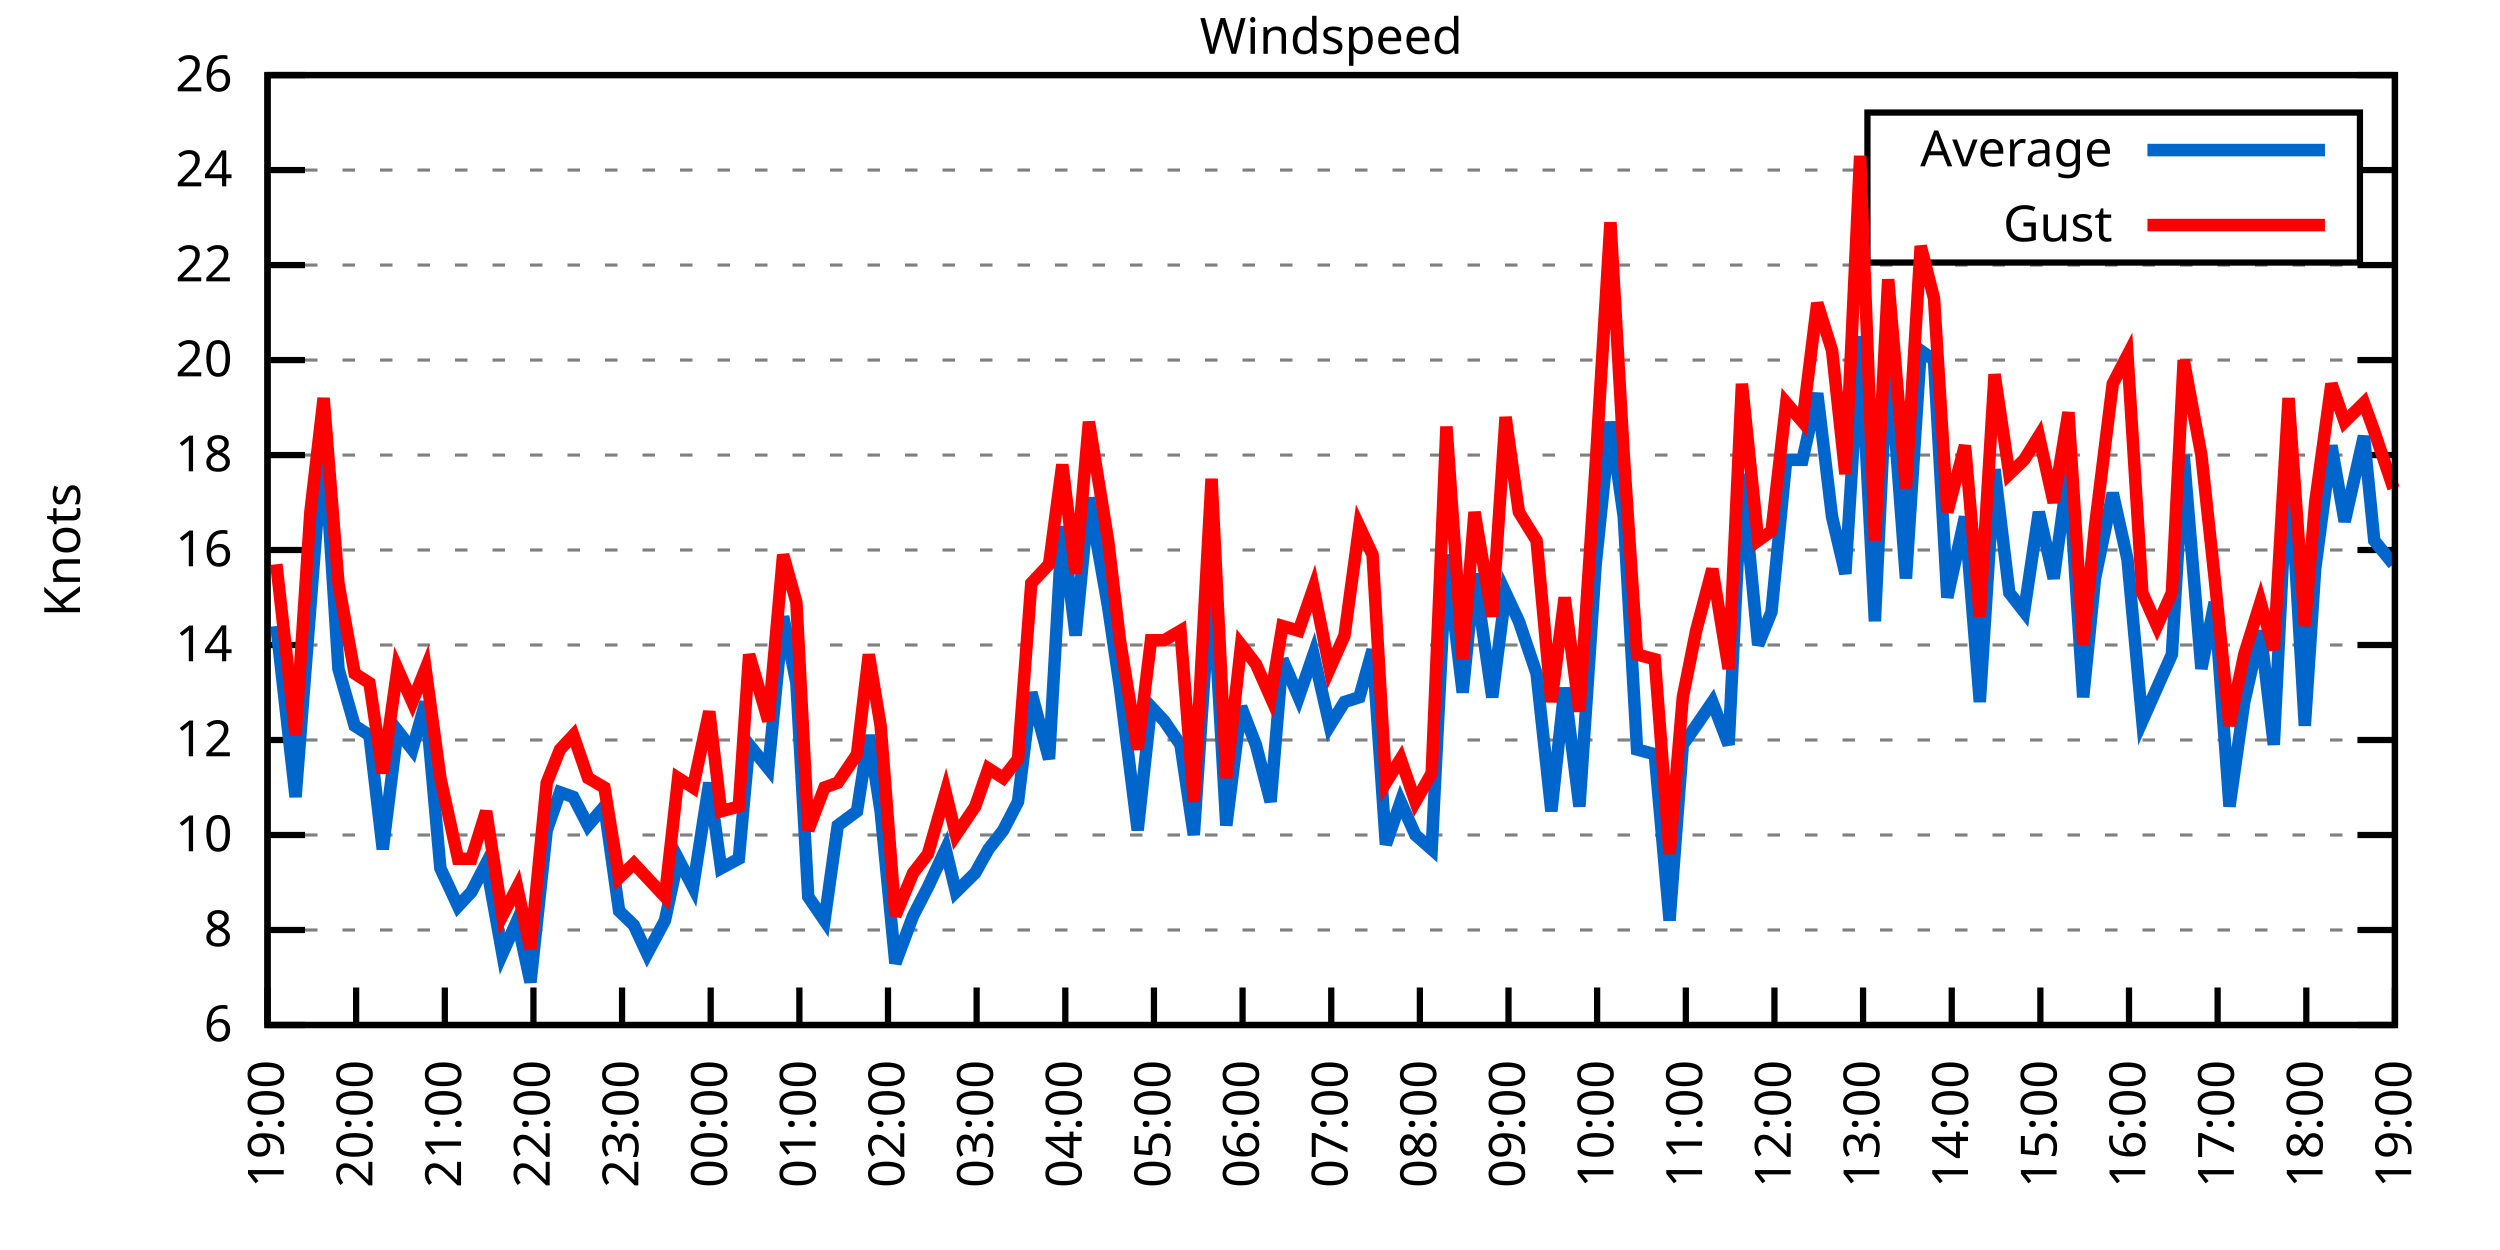
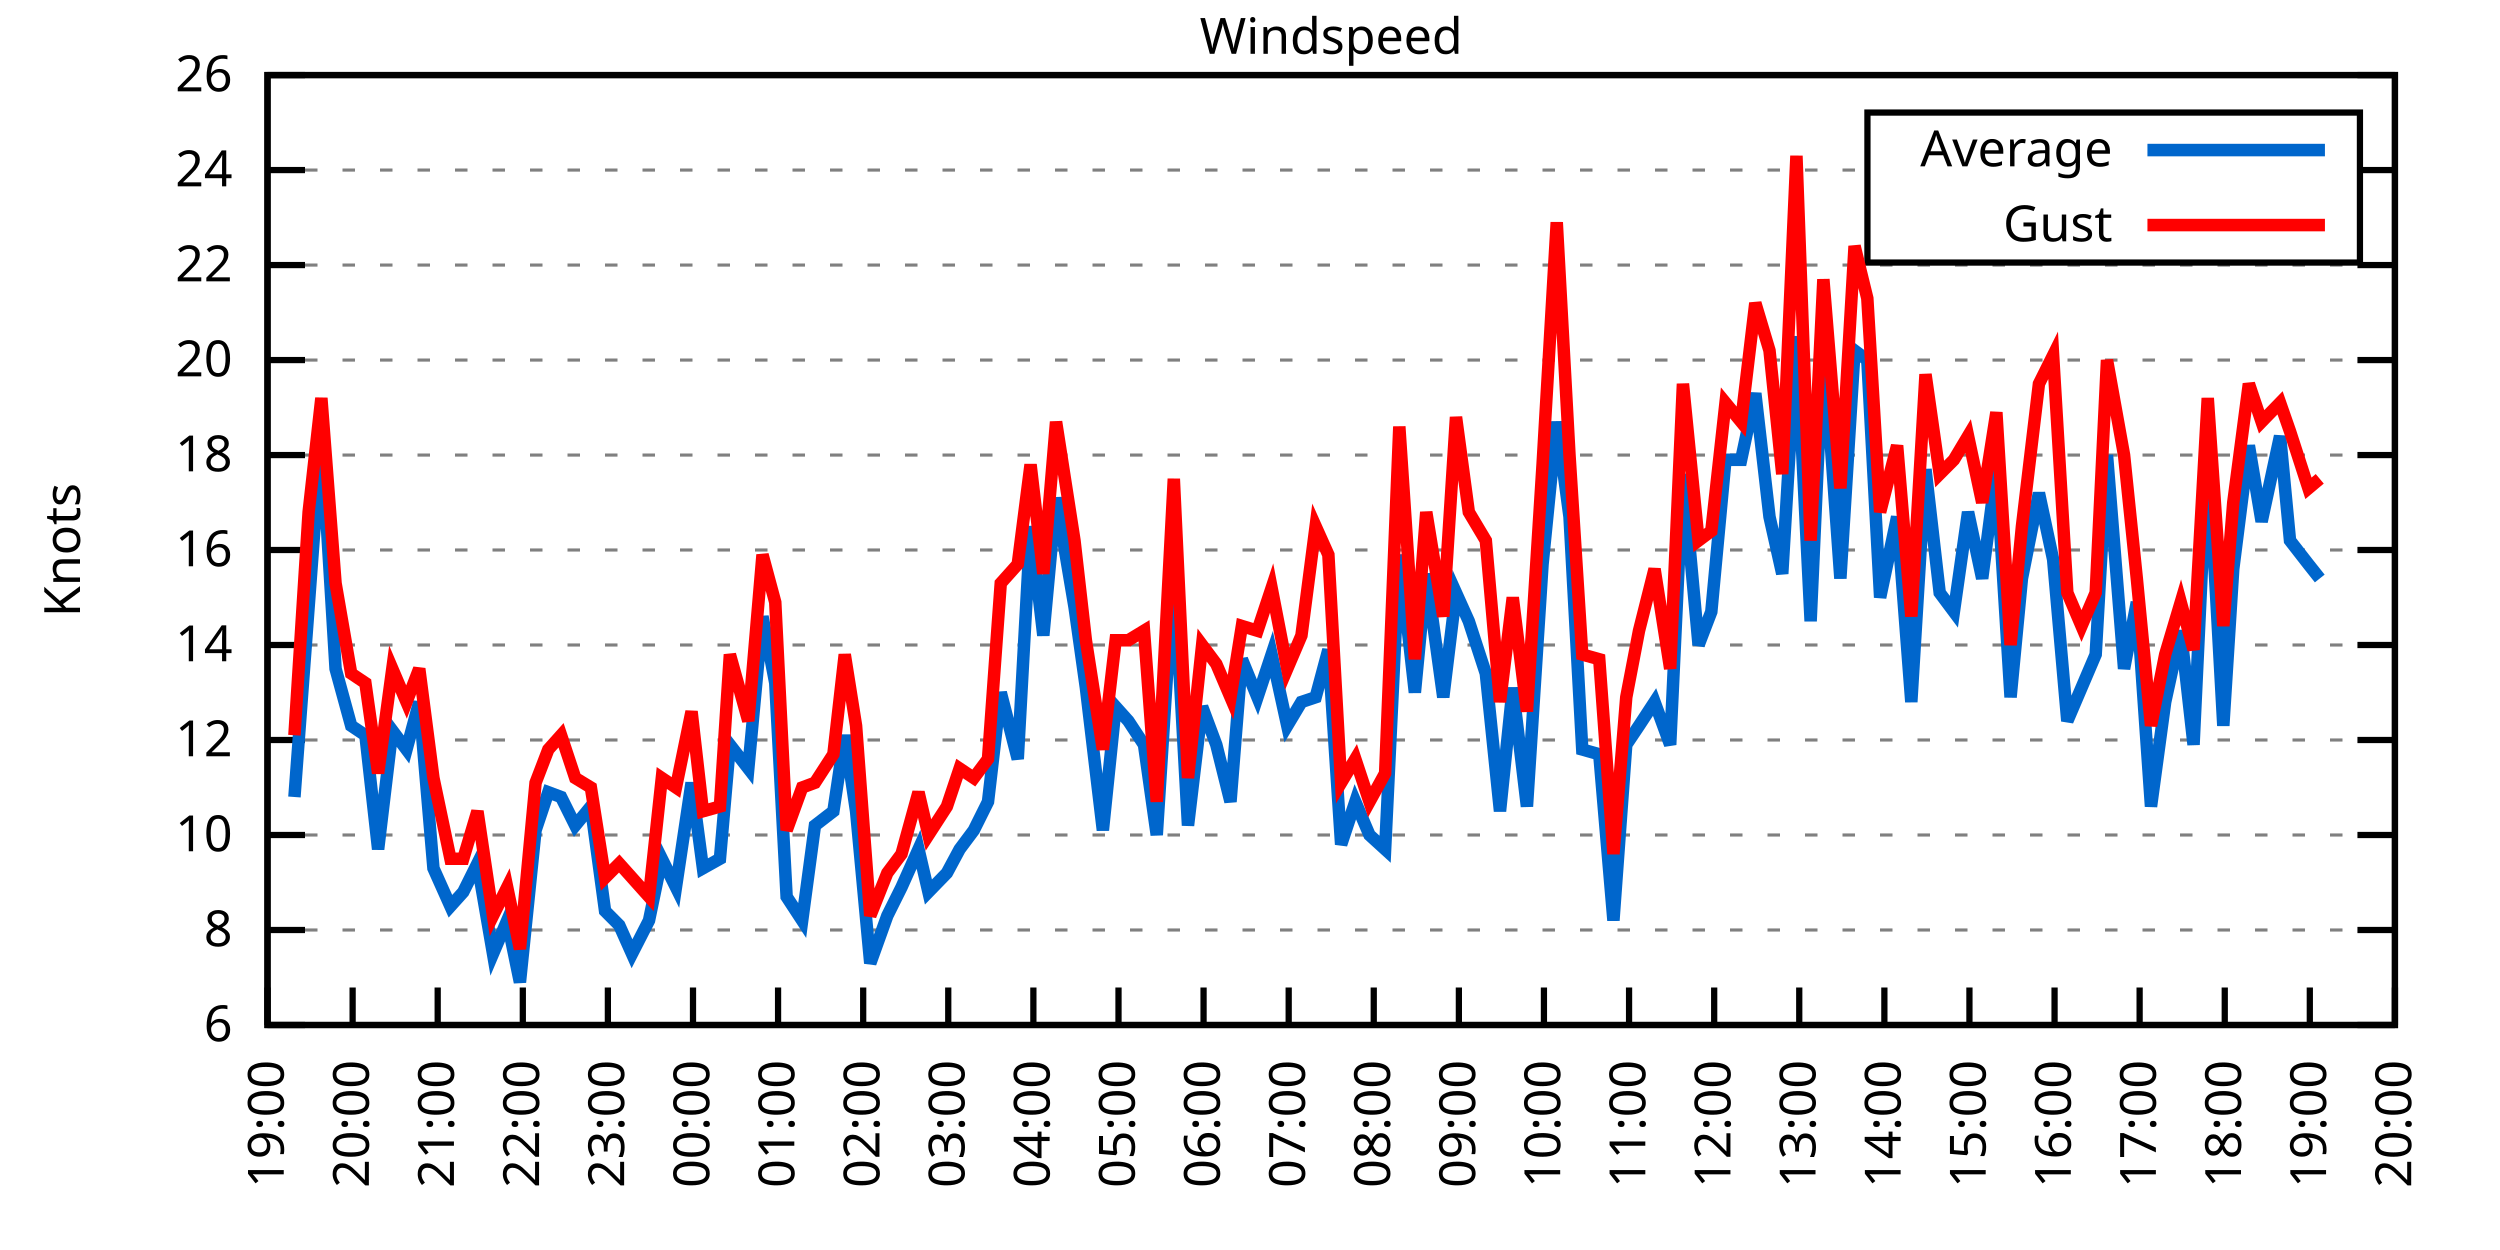
<svg xmlns="http://www.w3.org/2000/svg" xmlns:xlink="http://www.w3.org/1999/xlink" width="400" height="200" viewBox="0 0 400 200">
  <g id="gnuplot_canvas">
    <rect x="0" y="0" width="400" height="200" fill="none" />
    <defs>
      <circle id="gpDot" r="0.5" stroke-width="0.5" stroke="currentColor" />
      <path id="gpPt0" stroke-width="0.333" stroke="currentColor" d="M-1,0 h2 M0,-1 v2" />
      <path id="gpPt1" stroke-width="0.333" stroke="currentColor" d="M-1,-1 L1,1 M1,-1 L-1,1" />
      <path id="gpPt2" stroke-width="0.333" stroke="currentColor" d="M-1,0 L1,0 M0,-1 L0,1 M-1,-1 L1,1 M-1,1 L1,-1" />
      <rect id="gpPt3" stroke-width="0.333" stroke="currentColor" x="-1" y="-1" width="2" height="2" />
      <rect id="gpPt4" stroke-width="0.333" stroke="currentColor" fill="currentColor" x="-1" y="-1" width="2" height="2" />
      <circle id="gpPt5" stroke-width="0.333" stroke="currentColor" cx="0" cy="0" r="1" />
      <use xlink:href="#gpPt5" id="gpPt6" fill="currentColor" stroke="none" />
      <path id="gpPt7" stroke-width="0.333" stroke="currentColor" d="M0,-1.33 L-1.33,0.67 L1.33,0.67 z" />
      <use xlink:href="#gpPt7" id="gpPt8" fill="currentColor" stroke="none" />
      <use xlink:href="#gpPt7" id="gpPt9" stroke="currentColor" transform="rotate(180)" />
      <use xlink:href="#gpPt9" id="gpPt10" fill="currentColor" stroke="none" />
      <use xlink:href="#gpPt3" id="gpPt11" stroke="currentColor" transform="rotate(45)" />
      <use xlink:href="#gpPt11" id="gpPt12" fill="currentColor" stroke="none" />
      <path id="gpPt13" stroke-width="0.333" stroke="currentColor" d="M0,1.330 L1.265,0.411 L0.782,-1.067 L-0.782,-1.076 L-1.265,0.411 z" />
      <use xlink:href="#gpPt13" id="gpPt14" fill="currentColor" stroke="none" />
      <filter id="textbox" filterUnits="objectBoundingBox" x="0" y="0" height="1" width="1">
        <feFlood flood-color="white" flood-opacity="1" result="bgnd" />
        <feComposite in="SourceGraphic" in2="bgnd" operator="atop" />
      </filter>
      <filter id="greybox" filterUnits="objectBoundingBox" x="0" y="0" height="1" width="1">
        <feFlood flood-color="lightgrey" flood-opacity="1" result="grey" />
        <feComposite in="SourceGraphic" in2="grey" operator="atop" />
      </filter>
    </defs>
    <g fill="none" color="white" stroke="currentColor" stroke-width="1.00" stroke-linecap="butt" stroke-linejoin="miter">
</g>
    <g fill="none" color="black" stroke="currentColor" stroke-width="1.00" stroke-linecap="butt" stroke-linejoin="miter">
      <g stroke="none" shape-rendering="crispEdges">
        <polygon fill="rgb(255, 255, 255)" points="42.80,164.00 383.18,164.00 383.18,12.02 42.80,12.02 " />
      </g>
    </g>
    <g fill="none" color="black" stroke="currentColor" stroke-width="1.00" stroke-linecap="butt" stroke-linejoin="miter">
</g>
    <g fill="none" color="black" stroke="black" stroke-width="0.50" stroke-linecap="butt" stroke-linejoin="miter">
</g>
    <g fill="none" color="gray" stroke="currentColor" stroke-width="0.50" stroke-linecap="butt" stroke-linejoin="miter">
      <path stroke="gray" stroke-dasharray="2,4" class="gridline" d="M42.80,164.00 L383.19,164.00  " />
    </g>
    <g fill="none" color="gray" stroke="gray" stroke-width="1.00" stroke-linecap="butt" stroke-linejoin="miter">
</g>
    <g fill="none" color="black" stroke="currentColor" stroke-width="1.00" stroke-linecap="butt" stroke-linejoin="miter">
      <path stroke="black" d="M42.80,164.00 L48.80,164.00 M383.19,164.00 L377.19,164.00  " />
      <g transform="translate(37.20,166.60)" stroke="none" fill="black" font-family="Sans" font-size="8.00" text-anchor="end">
        <text>
          <tspan font-family="Sans"> 6</tspan>
        </text>
      </g>
    </g>
    <g fill="none" color="black" stroke="currentColor" stroke-width="1.00" stroke-linecap="butt" stroke-linejoin="miter">
</g>
    <g fill="none" color="black" stroke="black" stroke-width="0.50" stroke-linecap="butt" stroke-linejoin="miter">
</g>
    <g fill="none" color="gray" stroke="currentColor" stroke-width="0.50" stroke-linecap="butt" stroke-linejoin="miter">
      <path stroke="gray" stroke-dasharray="2,4" class="gridline" d="M42.80,148.80 L383.19,148.80  " />
    </g>
    <g fill="none" color="gray" stroke="gray" stroke-width="1.00" stroke-linecap="butt" stroke-linejoin="miter">
</g>
    <g fill="none" color="black" stroke="currentColor" stroke-width="1.00" stroke-linecap="butt" stroke-linejoin="miter">
      <path stroke="black" d="M42.80,148.80 L48.80,148.80 M383.19,148.80 L377.19,148.80  " />
      <g transform="translate(37.20,151.40)" stroke="none" fill="black" font-family="Sans" font-size="8.00" text-anchor="end">
        <text>
          <tspan font-family="Sans"> 8</tspan>
        </text>
      </g>
    </g>
    <g fill="none" color="black" stroke="currentColor" stroke-width="1.00" stroke-linecap="butt" stroke-linejoin="miter">
</g>
    <g fill="none" color="black" stroke="black" stroke-width="0.50" stroke-linecap="butt" stroke-linejoin="miter">
</g>
    <g fill="none" color="gray" stroke="currentColor" stroke-width="0.50" stroke-linecap="butt" stroke-linejoin="miter">
      <path stroke="gray" stroke-dasharray="2,4" class="gridline" d="M42.80,133.60 L383.19,133.60  " />
    </g>
    <g fill="none" color="gray" stroke="gray" stroke-width="1.00" stroke-linecap="butt" stroke-linejoin="miter">
</g>
    <g fill="none" color="black" stroke="currentColor" stroke-width="1.00" stroke-linecap="butt" stroke-linejoin="miter">
      <path stroke="black" d="M42.80,133.60 L48.80,133.60 M383.19,133.60 L377.19,133.60  " />
      <g transform="translate(37.20,136.20)" stroke="none" fill="black" font-family="Sans" font-size="8.00" text-anchor="end">
        <text>
          <tspan font-family="Sans"> 10</tspan>
        </text>
      </g>
    </g>
    <g fill="none" color="black" stroke="currentColor" stroke-width="1.00" stroke-linecap="butt" stroke-linejoin="miter">
</g>
    <g fill="none" color="black" stroke="black" stroke-width="0.50" stroke-linecap="butt" stroke-linejoin="miter">
</g>
    <g fill="none" color="gray" stroke="currentColor" stroke-width="0.50" stroke-linecap="butt" stroke-linejoin="miter">
      <path stroke="gray" stroke-dasharray="2,4" class="gridline" d="M42.80,118.40 L383.19,118.40  " />
    </g>
    <g fill="none" color="gray" stroke="gray" stroke-width="1.00" stroke-linecap="butt" stroke-linejoin="miter">
</g>
    <g fill="none" color="black" stroke="currentColor" stroke-width="1.00" stroke-linecap="butt" stroke-linejoin="miter">
      <path stroke="black" d="M42.80,118.40 L48.80,118.40 M383.19,118.40 L377.19,118.40  " />
      <g transform="translate(37.20,121.00)" stroke="none" fill="black" font-family="Sans" font-size="8.00" text-anchor="end">
        <text>
          <tspan font-family="Sans"> 12</tspan>
        </text>
      </g>
    </g>
    <g fill="none" color="black" stroke="currentColor" stroke-width="1.00" stroke-linecap="butt" stroke-linejoin="miter">
</g>
    <g fill="none" color="black" stroke="black" stroke-width="0.50" stroke-linecap="butt" stroke-linejoin="miter">
</g>
    <g fill="none" color="gray" stroke="currentColor" stroke-width="0.50" stroke-linecap="butt" stroke-linejoin="miter">
      <path stroke="gray" stroke-dasharray="2,4" class="gridline" d="M42.80,103.20 L383.19,103.20  " />
    </g>
    <g fill="none" color="gray" stroke="gray" stroke-width="1.00" stroke-linecap="butt" stroke-linejoin="miter">
</g>
    <g fill="none" color="black" stroke="currentColor" stroke-width="1.00" stroke-linecap="butt" stroke-linejoin="miter">
      <path stroke="black" d="M42.80,103.20 L48.80,103.20 M383.19,103.20 L377.19,103.20  " />
      <g transform="translate(37.20,105.80)" stroke="none" fill="black" font-family="Sans" font-size="8.00" text-anchor="end">
        <text>
          <tspan font-family="Sans"> 14</tspan>
        </text>
      </g>
    </g>
    <g fill="none" color="black" stroke="currentColor" stroke-width="1.00" stroke-linecap="butt" stroke-linejoin="miter">
</g>
    <g fill="none" color="black" stroke="black" stroke-width="0.50" stroke-linecap="butt" stroke-linejoin="miter">
</g>
    <g fill="none" color="gray" stroke="currentColor" stroke-width="0.50" stroke-linecap="butt" stroke-linejoin="miter">
      <path stroke="gray" stroke-dasharray="2,4" class="gridline" d="M42.80,88.00 L383.19,88.00  " />
    </g>
    <g fill="none" color="gray" stroke="gray" stroke-width="1.00" stroke-linecap="butt" stroke-linejoin="miter">
</g>
    <g fill="none" color="black" stroke="currentColor" stroke-width="1.00" stroke-linecap="butt" stroke-linejoin="miter">
      <path stroke="black" d="M42.80,88.00 L48.80,88.00 M383.19,88.00 L377.19,88.00  " />
      <g transform="translate(37.20,90.60)" stroke="none" fill="black" font-family="Sans" font-size="8.00" text-anchor="end">
        <text>
          <tspan font-family="Sans"> 16</tspan>
        </text>
      </g>
    </g>
    <g fill="none" color="black" stroke="currentColor" stroke-width="1.00" stroke-linecap="butt" stroke-linejoin="miter">
</g>
    <g fill="none" color="black" stroke="black" stroke-width="0.50" stroke-linecap="butt" stroke-linejoin="miter">
</g>
    <g fill="none" color="gray" stroke="currentColor" stroke-width="0.50" stroke-linecap="butt" stroke-linejoin="miter">
      <path stroke="gray" stroke-dasharray="2,4" class="gridline" d="M42.80,72.81 L383.19,72.81  " />
    </g>
    <g fill="none" color="gray" stroke="gray" stroke-width="1.00" stroke-linecap="butt" stroke-linejoin="miter">
</g>
    <g fill="none" color="black" stroke="currentColor" stroke-width="1.00" stroke-linecap="butt" stroke-linejoin="miter">
      <path stroke="black" d="M42.80,72.81 L48.80,72.81 M383.19,72.81 L377.19,72.81  " />
      <g transform="translate(37.20,75.41)" stroke="none" fill="black" font-family="Sans" font-size="8.00" text-anchor="end">
        <text>
          <tspan font-family="Sans"> 18</tspan>
        </text>
      </g>
    </g>
    <g fill="none" color="black" stroke="currentColor" stroke-width="1.00" stroke-linecap="butt" stroke-linejoin="miter">
</g>
    <g fill="none" color="black" stroke="black" stroke-width="0.50" stroke-linecap="butt" stroke-linejoin="miter">
</g>
    <g fill="none" color="gray" stroke="currentColor" stroke-width="0.50" stroke-linecap="butt" stroke-linejoin="miter">
      <path stroke="gray" stroke-dasharray="2,4" class="gridline" d="M42.80,57.61 L383.19,57.61  " />
    </g>
    <g fill="none" color="gray" stroke="gray" stroke-width="1.00" stroke-linecap="butt" stroke-linejoin="miter">
</g>
    <g fill="none" color="black" stroke="currentColor" stroke-width="1.00" stroke-linecap="butt" stroke-linejoin="miter">
      <path stroke="black" d="M42.80,57.61 L48.80,57.61 M383.19,57.61 L377.19,57.61  " />
      <g transform="translate(37.20,60.21)" stroke="none" fill="black" font-family="Sans" font-size="8.00" text-anchor="end">
        <text>
          <tspan font-family="Sans"> 20</tspan>
        </text>
      </g>
    </g>
    <g fill="none" color="black" stroke="currentColor" stroke-width="1.00" stroke-linecap="butt" stroke-linejoin="miter">
</g>
    <g fill="none" color="black" stroke="black" stroke-width="0.50" stroke-linecap="butt" stroke-linejoin="miter">
</g>
    <g fill="none" color="gray" stroke="currentColor" stroke-width="0.50" stroke-linecap="butt" stroke-linejoin="miter">
      <path stroke="gray" stroke-dasharray="2,4" class="gridline" d="M42.80,42.41 L383.19,42.41  " />
    </g>
    <g fill="none" color="gray" stroke="gray" stroke-width="1.00" stroke-linecap="butt" stroke-linejoin="miter">
</g>
    <g fill="none" color="black" stroke="currentColor" stroke-width="1.00" stroke-linecap="butt" stroke-linejoin="miter">
      <path stroke="black" d="M42.80,42.41 L48.80,42.41 M383.19,42.41 L377.19,42.41  " />
      <g transform="translate(37.20,45.01)" stroke="none" fill="black" font-family="Sans" font-size="8.00" text-anchor="end">
        <text>
          <tspan font-family="Sans"> 22</tspan>
        </text>
      </g>
    </g>
    <g fill="none" color="black" stroke="currentColor" stroke-width="1.00" stroke-linecap="butt" stroke-linejoin="miter">
</g>
    <g fill="none" color="black" stroke="black" stroke-width="0.50" stroke-linecap="butt" stroke-linejoin="miter">
</g>
    <g fill="none" color="gray" stroke="currentColor" stroke-width="0.50" stroke-linecap="butt" stroke-linejoin="miter">
      <path stroke="gray" stroke-dasharray="2,4" class="gridline" d="M42.80,27.21 L298.79,27.21 M377.59,27.21 L383.19,27.21  " />
    </g>
    <g fill="none" color="gray" stroke="gray" stroke-width="1.00" stroke-linecap="butt" stroke-linejoin="miter">
</g>
    <g fill="none" color="black" stroke="currentColor" stroke-width="1.00" stroke-linecap="butt" stroke-linejoin="miter">
      <path stroke="black" d="M42.80,27.21 L48.80,27.21 M383.19,27.21 L377.19,27.21  " />
      <g transform="translate(37.20,29.81)" stroke="none" fill="black" font-family="Sans" font-size="8.00" text-anchor="end">
        <text>
          <tspan font-family="Sans"> 24</tspan>
        </text>
      </g>
    </g>
    <g fill="none" color="black" stroke="currentColor" stroke-width="1.00" stroke-linecap="butt" stroke-linejoin="miter">
</g>
    <g fill="none" color="black" stroke="black" stroke-width="0.50" stroke-linecap="butt" stroke-linejoin="miter">
</g>
    <g fill="none" color="gray" stroke="currentColor" stroke-width="0.50" stroke-linecap="butt" stroke-linejoin="miter">
      <path stroke="gray" stroke-dasharray="2,4" class="gridline" d="M42.80,12.01 L383.19,12.01  " />
    </g>
    <g fill="none" color="gray" stroke="gray" stroke-width="1.00" stroke-linecap="butt" stroke-linejoin="miter">
</g>
    <g fill="none" color="black" stroke="currentColor" stroke-width="1.00" stroke-linecap="butt" stroke-linejoin="miter">
      <path stroke="black" d="M42.80,12.01 L48.80,12.01 M383.19,12.01 L377.19,12.01  " />
      <g transform="translate(37.20,14.61)" stroke="none" fill="black" font-family="Sans" font-size="8.00" text-anchor="end">
        <text>
          <tspan font-family="Sans"> 26</tspan>
        </text>
      </g>
    </g>
    <g fill="none" color="black" stroke="currentColor" stroke-width="1.00" stroke-linecap="butt" stroke-linejoin="miter">
      <path stroke="black" d="M42.80,164.00 L42.80,158.00  " />
      <g transform="translate(45.40,169.60) rotate(270.00)" stroke="none" fill="black" font-family="Sans" font-size="8.00" text-anchor="end">
        <text>
          <tspan font-family="Sans">19:00</tspan>
        </text>
      </g>
    </g>
    <g fill="none" color="black" stroke="currentColor" stroke-width="1.00" stroke-linecap="butt" stroke-linejoin="miter">
-       <path stroke="black" d="M56.98,164.00 L56.98,158.00  " />
-       <g transform="translate(59.58,169.60) rotate(270.00)" stroke="none" fill="black" font-family="Sans" font-size="8.00" text-anchor="end">
+       <path stroke="black" d="M56.42,164.00 L56.42,158.00  " />
+       <g transform="translate(59.02,169.60) rotate(270.00)" stroke="none" fill="black" font-family="Sans" font-size="8.00" text-anchor="end">
        <text>
          <tspan font-family="Sans">20:00</tspan>
        </text>
      </g>
    </g>
    <g fill="none" color="black" stroke="currentColor" stroke-width="1.00" stroke-linecap="butt" stroke-linejoin="miter">
-       <path stroke="black" d="M71.17,164.00 L71.17,158.00  " />
-       <g transform="translate(73.77,169.60) rotate(270.00)" stroke="none" fill="black" font-family="Sans" font-size="8.00" text-anchor="end">
+       <path stroke="black" d="M70.03,164.00 L70.03,158.00  " />
+       <g transform="translate(72.63,169.60) rotate(270.00)" stroke="none" fill="black" font-family="Sans" font-size="8.00" text-anchor="end">
        <text>
          <tspan font-family="Sans">21:00</tspan>
        </text>
      </g>
    </g>
    <g fill="none" color="black" stroke="currentColor" stroke-width="1.00" stroke-linecap="butt" stroke-linejoin="miter">
-       <path stroke="black" d="M85.35,164.00 L85.35,158.00  " />
-       <g transform="translate(87.95,169.60) rotate(270.00)" stroke="none" fill="black" font-family="Sans" font-size="8.00" text-anchor="end">
+       <path stroke="black" d="M83.65,164.00 L83.65,158.00  " />
+       <g transform="translate(86.25,169.60) rotate(270.00)" stroke="none" fill="black" font-family="Sans" font-size="8.00" text-anchor="end">
        <text>
          <tspan font-family="Sans">22:00</tspan>
        </text>
      </g>
    </g>
    <g fill="none" color="black" stroke="currentColor" stroke-width="1.00" stroke-linecap="butt" stroke-linejoin="miter">
-       <path stroke="black" d="M99.53,164.00 L99.53,158.00  " />
-       <g transform="translate(102.13,169.60) rotate(270.00)" stroke="none" fill="black" font-family="Sans" font-size="8.00" text-anchor="end">
+       <path stroke="black" d="M97.26,164.00 L97.26,158.00  " />
+       <g transform="translate(99.86,169.60) rotate(270.00)" stroke="none" fill="black" font-family="Sans" font-size="8.00" text-anchor="end">
        <text>
          <tspan font-family="Sans">23:00</tspan>
        </text>
      </g>
    </g>
    <g fill="none" color="black" stroke="currentColor" stroke-width="1.00" stroke-linecap="butt" stroke-linejoin="miter">
-       <path stroke="black" d="M113.71,164.00 L113.71,158.00  " />
-       <g transform="translate(116.31,169.60) rotate(270.00)" stroke="none" fill="black" font-family="Sans" font-size="8.00" text-anchor="end">
+       <path stroke="black" d="M110.88,164.00 L110.88,158.00  " />
+       <g transform="translate(113.48,169.60) rotate(270.00)" stroke="none" fill="black" font-family="Sans" font-size="8.00" text-anchor="end">
        <text>
          <tspan font-family="Sans">00:00</tspan>
        </text>
      </g>
    </g>
    <g fill="none" color="black" stroke="currentColor" stroke-width="1.00" stroke-linecap="butt" stroke-linejoin="miter">
-       <path stroke="black" d="M127.90,164.00 L127.90,158.00  " />
-       <g transform="translate(130.50,169.60) rotate(270.00)" stroke="none" fill="black" font-family="Sans" font-size="8.00" text-anchor="end">
+       <path stroke="black" d="M124.49,164.00 L124.49,158.00  " />
+       <g transform="translate(127.09,169.60) rotate(270.00)" stroke="none" fill="black" font-family="Sans" font-size="8.00" text-anchor="end">
        <text>
          <tspan font-family="Sans">01:00</tspan>
        </text>
      </g>
    </g>
    <g fill="none" color="black" stroke="currentColor" stroke-width="1.00" stroke-linecap="butt" stroke-linejoin="miter">
-       <path stroke="black" d="M142.08,164.00 L142.08,158.00  " />
-       <g transform="translate(144.68,169.60) rotate(270.00)" stroke="none" fill="black" font-family="Sans" font-size="8.00" text-anchor="end">
+       <path stroke="black" d="M138.11,164.00 L138.11,158.00  " />
+       <g transform="translate(140.71,169.60) rotate(270.00)" stroke="none" fill="black" font-family="Sans" font-size="8.00" text-anchor="end">
        <text>
          <tspan font-family="Sans">02:00</tspan>
        </text>
      </g>
    </g>
    <g fill="none" color="black" stroke="currentColor" stroke-width="1.00" stroke-linecap="butt" stroke-linejoin="miter">
-       <path stroke="black" d="M156.26,164.00 L156.26,158.00  " />
-       <g transform="translate(158.86,169.60) rotate(270.00)" stroke="none" fill="black" font-family="Sans" font-size="8.00" text-anchor="end">
+       <path stroke="black" d="M151.72,164.00 L151.72,158.00  " />
+       <g transform="translate(154.32,169.60) rotate(270.00)" stroke="none" fill="black" font-family="Sans" font-size="8.00" text-anchor="end">
        <text>
          <tspan font-family="Sans">03:00</tspan>
        </text>
      </g>
    </g>
    <g fill="none" color="black" stroke="currentColor" stroke-width="1.00" stroke-linecap="butt" stroke-linejoin="miter">
-       <path stroke="black" d="M170.45,164.00 L170.45,158.00  " />
-       <g transform="translate(173.05,169.60) rotate(270.00)" stroke="none" fill="black" font-family="Sans" font-size="8.00" text-anchor="end">
+       <path stroke="black" d="M165.34,164.00 L165.34,158.00  " />
+       <g transform="translate(167.94,169.60) rotate(270.00)" stroke="none" fill="black" font-family="Sans" font-size="8.00" text-anchor="end">
        <text>
          <tspan font-family="Sans">04:00</tspan>
        </text>
      </g>
    </g>
    <g fill="none" color="black" stroke="currentColor" stroke-width="1.00" stroke-linecap="butt" stroke-linejoin="miter">
-       <path stroke="black" d="M184.63,164.00 L184.63,158.00  " />
-       <g transform="translate(187.23,169.60) rotate(270.00)" stroke="none" fill="black" font-family="Sans" font-size="8.00" text-anchor="end">
+       <path stroke="black" d="M178.96,164.00 L178.96,158.00  " />
+       <g transform="translate(181.56,169.60) rotate(270.00)" stroke="none" fill="black" font-family="Sans" font-size="8.00" text-anchor="end">
        <text>
          <tspan font-family="Sans">05:00</tspan>
        </text>
      </g>
    </g>
    <g fill="none" color="black" stroke="currentColor" stroke-width="1.00" stroke-linecap="butt" stroke-linejoin="miter">
-       <path stroke="black" d="M198.81,164.00 L198.81,158.00  " />
-       <g transform="translate(201.41,169.60) rotate(270.00)" stroke="none" fill="black" font-family="Sans" font-size="8.00" text-anchor="end">
+       <path stroke="black" d="M192.57,164.00 L192.57,158.00  " />
+       <g transform="translate(195.17,169.60) rotate(270.00)" stroke="none" fill="black" font-family="Sans" font-size="8.00" text-anchor="end">
        <text>
          <tspan font-family="Sans">06:00</tspan>
        </text>
      </g>
    </g>
    <g fill="none" color="black" stroke="currentColor" stroke-width="1.00" stroke-linecap="butt" stroke-linejoin="miter">
-       <path stroke="black" d="M213.00,164.00 L213.00,158.00  " />
-       <g transform="translate(215.60,169.60) rotate(270.00)" stroke="none" fill="black" font-family="Sans" font-size="8.00" text-anchor="end">
+       <path stroke="black" d="M206.19,164.00 L206.19,158.00  " />
+       <g transform="translate(208.79,169.60) rotate(270.00)" stroke="none" fill="black" font-family="Sans" font-size="8.00" text-anchor="end">
        <text>
          <tspan font-family="Sans">07:00</tspan>
        </text>
      </g>
    </g>
    <g fill="none" color="black" stroke="currentColor" stroke-width="1.00" stroke-linecap="butt" stroke-linejoin="miter">
-       <path stroke="black" d="M227.18,164.00 L227.18,158.00  " />
-       <g transform="translate(229.78,169.60) rotate(270.00)" stroke="none" fill="black" font-family="Sans" font-size="8.00" text-anchor="end">
+       <path stroke="black" d="M219.80,164.00 L219.80,158.00  " />
+       <g transform="translate(222.40,169.60) rotate(270.00)" stroke="none" fill="black" font-family="Sans" font-size="8.00" text-anchor="end">
        <text>
          <tspan font-family="Sans">08:00</tspan>
        </text>
      </g>
    </g>
    <g fill="none" color="black" stroke="currentColor" stroke-width="1.00" stroke-linecap="butt" stroke-linejoin="miter">
-       <path stroke="black" d="M241.36,164.00 L241.36,158.00  " />
-       <g transform="translate(243.96,169.60) rotate(270.00)" stroke="none" fill="black" font-family="Sans" font-size="8.00" text-anchor="end">
+       <path stroke="black" d="M233.42,164.00 L233.42,158.00  " />
+       <g transform="translate(236.02,169.60) rotate(270.00)" stroke="none" fill="black" font-family="Sans" font-size="8.00" text-anchor="end">
        <text>
          <tspan font-family="Sans">09:00</tspan>
        </text>
      </g>
    </g>
    <g fill="none" color="black" stroke="currentColor" stroke-width="1.00" stroke-linecap="butt" stroke-linejoin="miter">
-       <path stroke="black" d="M255.54,164.00 L255.54,158.00  " />
-       <g transform="translate(258.14,169.60) rotate(270.00)" stroke="none" fill="black" font-family="Sans" font-size="8.00" text-anchor="end">
+       <path stroke="black" d="M247.03,164.00 L247.03,158.00  " />
+       <g transform="translate(249.63,169.60) rotate(270.00)" stroke="none" fill="black" font-family="Sans" font-size="8.00" text-anchor="end">
        <text>
          <tspan font-family="Sans">10:00</tspan>
        </text>
      </g>
    </g>
    <g fill="none" color="black" stroke="currentColor" stroke-width="1.00" stroke-linecap="butt" stroke-linejoin="miter">
-       <path stroke="black" d="M269.73,164.00 L269.73,158.00  " />
-       <g transform="translate(272.33,169.60) rotate(270.00)" stroke="none" fill="black" font-family="Sans" font-size="8.00" text-anchor="end">
+       <path stroke="black" d="M260.65,164.00 L260.65,158.00  " />
+       <g transform="translate(263.25,169.60) rotate(270.00)" stroke="none" fill="black" font-family="Sans" font-size="8.00" text-anchor="end">
        <text>
          <tspan font-family="Sans">11:00</tspan>
        </text>
      </g>
    </g>
    <g fill="none" color="black" stroke="currentColor" stroke-width="1.00" stroke-linecap="butt" stroke-linejoin="miter">
-       <path stroke="black" d="M283.91,164.00 L283.91,158.00  " />
-       <g transform="translate(286.51,169.60) rotate(270.00)" stroke="none" fill="black" font-family="Sans" font-size="8.00" text-anchor="end">
+       <path stroke="black" d="M274.27,164.00 L274.27,158.00  " />
+       <g transform="translate(276.87,169.60) rotate(270.00)" stroke="none" fill="black" font-family="Sans" font-size="8.00" text-anchor="end">
        <text>
          <tspan font-family="Sans">12:00</tspan>
        </text>
      </g>
    </g>
    <g fill="none" color="black" stroke="currentColor" stroke-width="1.00" stroke-linecap="butt" stroke-linejoin="miter">
-       <path stroke="black" d="M298.09,164.00 L298.09,158.00  " />
-       <g transform="translate(300.69,169.60) rotate(270.00)" stroke="none" fill="black" font-family="Sans" font-size="8.00" text-anchor="end">
+       <path stroke="black" d="M287.88,164.00 L287.88,158.00  " />
+       <g transform="translate(290.48,169.60) rotate(270.00)" stroke="none" fill="black" font-family="Sans" font-size="8.00" text-anchor="end">
        <text>
          <tspan font-family="Sans">13:00</tspan>
        </text>
      </g>
    </g>
    <g fill="none" color="black" stroke="currentColor" stroke-width="1.00" stroke-linecap="butt" stroke-linejoin="miter">
-       <path stroke="black" d="M312.28,164.00 L312.28,158.00  " />
-       <g transform="translate(314.88,169.60) rotate(270.00)" stroke="none" fill="black" font-family="Sans" font-size="8.00" text-anchor="end">
+       <path stroke="black" d="M301.50,164.00 L301.50,158.00  " />
+       <g transform="translate(304.10,169.60) rotate(270.00)" stroke="none" fill="black" font-family="Sans" font-size="8.00" text-anchor="end">
        <text>
          <tspan font-family="Sans">14:00</tspan>
        </text>
      </g>
    </g>
    <g fill="none" color="black" stroke="currentColor" stroke-width="1.00" stroke-linecap="butt" stroke-linejoin="miter">
-       <path stroke="black" d="M326.46,164.00 L326.46,158.00  " />
-       <g transform="translate(329.06,169.60) rotate(270.00)" stroke="none" fill="black" font-family="Sans" font-size="8.00" text-anchor="end">
+       <path stroke="black" d="M315.11,164.00 L315.11,158.00  " />
+       <g transform="translate(317.71,169.60) rotate(270.00)" stroke="none" fill="black" font-family="Sans" font-size="8.00" text-anchor="end">
        <text>
          <tspan font-family="Sans">15:00</tspan>
        </text>
      </g>
    </g>
    <g fill="none" color="black" stroke="currentColor" stroke-width="1.00" stroke-linecap="butt" stroke-linejoin="miter">
-       <path stroke="black" d="M340.64,164.00 L340.64,158.00  " />
-       <g transform="translate(343.24,169.60) rotate(270.00)" stroke="none" fill="black" font-family="Sans" font-size="8.00" text-anchor="end">
+       <path stroke="black" d="M328.73,164.00 L328.73,158.00  " />
+       <g transform="translate(331.33,169.60) rotate(270.00)" stroke="none" fill="black" font-family="Sans" font-size="8.00" text-anchor="end">
        <text>
          <tspan font-family="Sans">16:00</tspan>
        </text>
      </g>
    </g>
    <g fill="none" color="black" stroke="currentColor" stroke-width="1.00" stroke-linecap="butt" stroke-linejoin="miter">
-       <path stroke="black" d="M354.82,164.00 L354.82,158.00  " />
-       <g transform="translate(357.42,169.60) rotate(270.00)" stroke="none" fill="black" font-family="Sans" font-size="8.00" text-anchor="end">
+       <path stroke="black" d="M342.34,164.00 L342.34,158.00  " />
+       <g transform="translate(344.94,169.60) rotate(270.00)" stroke="none" fill="black" font-family="Sans" font-size="8.00" text-anchor="end">
        <text>
          <tspan font-family="Sans">17:00</tspan>
        </text>
      </g>
    </g>
    <g fill="none" color="black" stroke="currentColor" stroke-width="1.00" stroke-linecap="butt" stroke-linejoin="miter">
-       <path stroke="black" d="M369.01,164.00 L369.01,158.00  " />
-       <g transform="translate(371.61,169.60) rotate(270.00)" stroke="none" fill="black" font-family="Sans" font-size="8.00" text-anchor="end">
+       <path stroke="black" d="M355.96,164.00 L355.96,158.00  " />
+       <g transform="translate(358.56,169.60) rotate(270.00)" stroke="none" fill="black" font-family="Sans" font-size="8.00" text-anchor="end">
        <text>
          <tspan font-family="Sans">18:00</tspan>
+         </text>
+       </g>
+     </g>
+     <g fill="none" color="black" stroke="currentColor" stroke-width="1.00" stroke-linecap="butt" stroke-linejoin="miter">
+       <path stroke="black" d="M369.57,164.00 L369.57,158.00  " />
+       <g transform="translate(372.17,169.60) rotate(270.00)" stroke="none" fill="black" font-family="Sans" font-size="8.00" text-anchor="end">
+         <text>
+           <tspan font-family="Sans">19:00</tspan>
        </text>
      </g>
    </g>
    <g fill="none" color="black" stroke="currentColor" stroke-width="1.00" stroke-linecap="butt" stroke-linejoin="miter">
      <path stroke="black" d="M383.19,164.00 L383.19,158.00  " />
      <g transform="translate(385.79,169.60) rotate(270.00)" stroke="none" fill="black" font-family="Sans" font-size="8.00" text-anchor="end">
        <text>
-           <tspan font-family="Sans">19:00</tspan>
+           <tspan font-family="Sans">20:00</tspan>
        </text>
      </g>
    </g>
    <g fill="none" color="black" stroke="currentColor" stroke-width="1.00" stroke-linecap="butt" stroke-linejoin="miter">
</g>
    <g fill="none" color="black" stroke="currentColor" stroke-width="1.00" stroke-linecap="butt" stroke-linejoin="miter">
      <path stroke="black" d="M42.80,12.01 L42.80,164.00 L383.19,164.00 L383.19,12.01 L42.80,12.01 Z  " />
    </g>
    <g fill="none" color="black" stroke="currentColor" stroke-width="1.00" stroke-linecap="butt" stroke-linejoin="miter">
</g>
    <g fill="none" color="black" stroke="currentColor" stroke-width="1.00" stroke-linecap="butt" stroke-linejoin="miter">
      <path stroke="black" d="M298.79,42.01 L298.79,18.01 L377.59,18.01 L377.59,42.01 L298.79,42.01 Z  " />
    </g>
    <g id="Windspeed_plot_1">
      <g fill="none" color="white" stroke="black" stroke-width="2.00" stroke-linecap="butt" stroke-linejoin="miter">
</g>
      <g fill="none" color="black" stroke="currentColor" stroke-width="2.00" stroke-linecap="butt" stroke-linejoin="miter">
        <g transform="translate(337.99,26.61)" stroke="none" fill="black" font-family="Sans" font-size="8.00" text-anchor="end">
          <text>
            <tspan font-family="Sans">Average</tspan>
          </text>
        </g>
      </g>
      <g fill="none" color="black" stroke="currentColor" stroke-width="2.00" stroke-linecap="butt" stroke-linejoin="miter">
-         <path stroke="rgb(  0, 102, 204)" d="M343.59,24.01 L371.99,24.01 M44.22,100.16 L47.29,127.52 L49.66,97.12 L51.78,69.77 L54.15,107.00 L56.75,116.12   L59.11,117.64 L61.24,135.88 L63.60,116.88 L65.97,119.92 L68.09,112.32 L70.46,138.92 L73.29,145.00 L75.42,142.72   L77.78,138.16 L80.38,152.60 L82.75,147.28 L84.88,157.16 L87.48,132.84 L89.60,126.76 L91.73,127.52 L94.09,132.08   L96.70,129.04 L99.06,145.76 L101.42,148.04 L103.55,152.60 L106.39,147.28 L108.51,137.40 L110.88,141.96 L113.48,125.24   L115.37,138.92 L118.21,137.40 L119.86,119.16 L122.93,122.96 L125.30,98.64 L127.42,109.28 L129.32,143.48 L131.92,147.28   L134.04,132.08 L137.12,129.80 L139.01,117.64 L140.90,129.80 L143.26,154.12 L146.10,146.52 L148.46,141.96 L151.30,135.88   L152.95,142.72 L156.03,139.68 L158.15,135.88 L160.52,132.84 L162.88,128.28 L165.01,110.80 L167.85,121.44 L169.97,84.21   L172.10,101.68 L174.23,79.65 L177.30,97.12 L179.19,110.04 L182.03,132.84 L184.16,113.08 L186.28,115.36 L188.88,119.16   L191.01,133.60 L193.85,91.04 L196.21,132.08 L198.58,113.08 L200.94,119.16 L203.30,128.28 L205.19,105.48 L207.79,111.56   L210.16,104.72 L212.76,116.12 L215.12,112.32 L217.49,111.56 L219.61,103.96 L221.74,135.12 L224.10,128.28 L226.47,133.60   L229.07,135.88 L231.43,88.76 L234.03,110.80 L235.92,91.80 L238.76,111.56 L240.89,94.84 L243.02,99.40 L245.85,107.76   L248.22,129.80 L250.34,110.04 L252.71,129.04 L255.31,90.28 L257.67,67.49 L259.80,82.69 L261.93,119.92 L264.76,120.68   L267.13,147.28 L269.25,119.16 L271.38,116.12 L273.98,112.32 L276.58,119.16 L278.71,75.85 L281.31,103.20 L283.44,97.88   L285.80,73.57 L288.40,73.57 L290.76,62.93 L293.13,82.69 L295.26,91.80 L297.62,53.81 L299.98,99.40 L302.11,54.57   L304.95,92.56 L307.31,56.09 L309.44,57.61 L311.57,95.60 L314.40,82.69 L316.77,112.32 L319.13,75.09 L321.49,94.84   L323.86,97.88 L326.22,81.93 L328.59,92.56 L330.95,75.09 L333.31,111.56 L335.20,92.56 L338.04,78.89 L340.40,89.52   L342.77,115.36 L345.13,110.04 L347.50,104.72 L349.39,72.81 L352.22,107.00 L354.35,96.36 L356.72,129.04 L359.08,112.32   L361.68,100.92 L363.81,119.16 L366.17,71.29 L368.77,116.12 L370.43,91.04 L373.03,71.29 L375.15,83.45 L378.23,69.77   L379.88,86.49 L382.95,90.28  " />
+         <path stroke="rgb(  0, 102, 204)" d="M343.59,24.01 L371.99,24.01 M47.11,127.52 L49.38,97.12 L51.42,69.77 L53.69,107.00 L56.19,116.12 L58.46,117.64   L60.50,135.88 L62.77,116.88 L65.04,119.92 L67.08,112.32 L69.35,138.92 L72.07,145.00 L74.12,142.72 L76.39,138.16   L78.88,152.60 L81.15,147.28 L83.19,157.16 L85.69,132.84 L87.73,126.76 L89.77,127.52 L92.04,132.08 L94.54,129.04   L96.81,145.76 L99.08,148.04 L101.12,152.60 L103.84,147.28 L105.89,137.40 L108.15,141.96 L110.65,125.24 L112.47,138.92   L115.19,137.40 L116.78,119.16 L119.73,122.96 L122.00,98.64 L124.04,109.28 L125.86,143.48 L128.35,147.28 L130.39,132.08   L133.34,129.80 L135.16,117.64 L136.97,129.80 L139.24,154.12 L141.97,146.52 L144.24,141.96 L146.96,135.88 L148.55,142.72   L151.50,139.68 L153.54,135.88 L155.81,132.84 L158.08,128.28 L160.12,110.80 L162.84,121.44 L164.89,84.21 L166.93,101.68   L168.97,79.65 L171.92,97.12 L173.74,110.04 L176.46,132.84 L178.50,113.08 L180.54,115.36 L183.04,119.16 L185.08,133.60   L187.81,91.04 L190.08,132.08 L192.34,113.08 L194.61,119.16 L196.88,128.28 L198.70,105.48 L201.19,111.56 L203.46,104.72   L205.96,116.12 L208.23,112.32 L210.50,111.56 L212.54,103.96 L214.58,135.12 L216.85,128.28 L219.12,133.60 L221.62,135.88   L223.89,88.76 L226.38,110.80 L228.20,91.80 L230.92,111.56 L232.96,94.84 L235.01,99.40 L237.73,107.76 L240.00,129.80   L242.04,110.04 L244.31,129.04 L246.81,90.28 L249.08,67.49 L251.12,82.69 L253.16,119.92 L255.88,120.68 L258.15,147.28   L260.20,119.16 L262.24,116.12 L264.73,112.32 L267.23,119.16 L269.27,75.85 L271.77,103.20 L273.81,97.88 L276.08,73.57   L278.58,73.57 L280.85,62.93 L283.12,82.69 L285.16,91.80 L287.43,53.81 L289.70,99.40 L291.74,54.57 L294.46,92.56   L296.73,56.09 L298.77,57.61 L300.82,95.60 L303.54,82.69 L305.81,112.32 L308.08,75.09 L310.35,94.84 L312.62,97.88   L314.89,81.93 L317.15,92.56 L319.42,75.09 L321.69,111.56 L323.51,92.56 L326.23,78.89 L328.50,89.52 L330.77,115.36   L333.04,110.04 L335.31,104.72 L337.12,72.81 L339.85,107.00 L341.89,96.36 L344.16,129.04 L346.43,112.32 L348.92,100.92   L350.97,119.16 L353.24,71.29 L355.73,116.12 L357.32,91.04 L359.82,71.29 L361.86,83.45 L364.81,69.77 L366.40,86.49   L369.35,90.28 L371.16,92.56  " />
      </g>
    </g>
    <g id="Windspeed_plot_2">
      <g fill="none" color="black" stroke="currentColor" stroke-width="2.00" stroke-linecap="butt" stroke-linejoin="miter">
        <g transform="translate(337.99,38.61)" stroke="none" fill="black" font-family="Sans" font-size="8.00" text-anchor="end">
          <text>
            <tspan font-family="Sans">Gust</tspan>
          </text>
        </g>
      </g>
      <g fill="none" color="black" stroke="currentColor" stroke-width="2.00" stroke-linecap="butt" stroke-linejoin="miter">
-         <path stroke="rgb(255,   0,   0)" d="M343.59,36.01 L371.99,36.01 M44.22,90.28 L47.29,117.64 L49.66,81.93 L51.78,63.69 L54.15,93.32 L56.75,107.76   L59.11,109.28 L61.24,123.72 L63.60,107.00 L65.97,112.32 L68.09,107.00 L70.46,124.48 L73.29,137.40 L75.42,137.40   L77.78,129.80 L80.38,146.52 L82.75,141.96 L84.88,151.84 L87.48,125.24 L89.60,119.92 L91.73,117.64 L94.09,124.48   L96.70,126.00 L99.06,140.44 L101.42,138.16 L103.55,140.44 L106.39,143.48 L108.51,124.48 L110.88,126.00 L113.48,113.84   L115.37,129.80 L118.21,129.04 L119.86,104.72 L122.93,115.36 L125.30,88.76 L127.42,96.36 L129.32,132.84 L131.92,126.00   L134.04,125.24 L137.12,120.68 L139.01,104.72 L140.90,116.12 L143.26,146.52 L146.10,139.68 L148.46,136.64 L151.30,126.76   L152.95,133.60 L156.03,129.04 L158.15,122.96 L160.52,124.48 L162.88,121.44 L165.01,93.32 L167.85,90.28 L169.97,74.33   L172.10,91.80 L174.23,67.49 L177.30,86.49 L179.19,102.44 L182.03,119.92 L184.16,102.44 L186.28,102.44 L188.88,100.92   L191.01,128.28 L193.85,76.61 L196.21,124.48 L198.58,103.20 L200.94,106.24 L203.30,111.56 L205.19,100.16 L207.79,100.92   L210.16,94.08 L212.76,107.00 L215.12,101.68 L217.49,84.21 L219.61,88.76 L221.74,125.24 L224.10,121.44 L226.47,128.28   L229.07,123.72 L231.43,68.25 L234.03,105.48 L235.92,81.93 L238.76,98.64 L240.89,66.73 L243.02,81.93 L245.85,86.49   L248.22,112.32 L250.34,95.60 L252.71,113.84 L255.31,74.33 L257.67,35.57 L259.80,72.81 L261.93,104.72 L264.76,105.48   L267.13,136.64 L269.25,111.56 L271.38,100.92 L273.98,91.04 L276.58,107.00 L278.71,61.41 L281.31,86.49 L283.44,84.97   L285.80,64.45 L288.40,67.49 L290.76,48.49 L293.13,56.09 L295.26,75.85 L297.62,24.93 L299.98,86.49 L302.11,44.69   L304.95,78.13 L307.31,39.37 L309.44,47.73 L311.57,81.93 L314.40,71.29 L316.77,98.64 L319.13,59.89 L321.49,75.85   L323.86,73.57 L326.22,69.77 L328.59,80.41 L330.95,65.97 L333.31,103.20 L335.20,84.21 L338.04,61.41 L340.40,56.85   L342.77,94.84 L345.13,100.16 L347.50,94.84 L349.39,57.61 L352.22,72.81 L354.35,92.56 L356.72,116.12 L359.08,104.72   L361.68,96.36 L363.81,103.96 L366.17,63.69 L368.77,100.16 L370.43,80.41 L373.03,61.41 L375.15,67.49 L378.23,64.45   L379.88,69.01 L382.95,78.13  " />
+         <path stroke="rgb(255,   0,   0)" d="M343.59,36.01 L371.99,36.01 M47.11,117.64 L49.38,81.93 L51.42,63.69 L53.69,93.32 L56.19,107.76 L58.46,109.28   L60.50,123.72 L62.77,107.00 L65.04,112.32 L67.08,107.00 L69.35,124.48 L72.07,137.40 L74.12,137.40 L76.39,129.80   L78.88,146.52 L81.15,141.96 L83.19,151.84 L85.69,125.24 L87.73,119.92 L89.77,117.64 L92.04,124.48 L94.54,126.00   L96.81,140.44 L99.08,138.16 L101.12,140.44 L103.84,143.48 L105.89,124.48 L108.15,126.00 L110.65,113.84 L112.47,129.80   L115.19,129.04 L116.78,104.72 L119.73,115.36 L122.00,88.76 L124.04,96.36 L125.86,132.84 L128.35,126.00 L130.39,125.24   L133.34,120.68 L135.16,104.72 L136.97,116.12 L139.24,146.52 L141.97,139.68 L144.24,136.64 L146.96,126.76 L148.55,133.60   L151.50,129.04 L153.54,122.96 L155.81,124.48 L158.08,121.44 L160.12,93.32 L162.84,90.28 L164.89,74.33 L166.93,91.80   L168.97,67.49 L171.92,86.49 L173.74,102.44 L176.46,119.92 L178.50,102.44 L180.54,102.44 L183.04,100.92 L185.08,128.28   L187.81,76.61 L190.08,124.48 L192.34,103.20 L194.61,106.24 L196.88,111.56 L198.70,100.16 L201.19,100.92 L203.46,94.08   L205.96,107.00 L208.23,101.68 L210.50,84.21 L212.54,88.76 L214.58,125.24 L216.85,121.44 L219.12,128.28 L221.62,123.72   L223.89,68.25 L226.38,105.48 L228.20,81.93 L230.92,98.64 L232.96,66.73 L235.01,81.93 L237.73,86.49 L240.00,112.32   L242.04,95.60 L244.31,113.84 L246.81,74.33 L249.08,35.57 L251.12,72.81 L253.16,104.72 L255.88,105.48 L258.15,136.64   L260.20,111.56 L262.24,100.92 L264.73,91.04 L267.23,107.00 L269.27,61.41 L271.77,86.49 L273.81,84.97 L276.08,64.45   L278.58,67.49 L280.85,48.49 L283.12,56.09 L285.16,75.85 L287.43,24.93 L289.70,86.49 L291.74,44.69 L294.46,78.13   L296.73,39.37 L298.77,47.73 L300.82,81.93 L303.54,71.29 L305.81,98.64 L308.08,59.89 L310.35,75.85 L312.62,73.57   L314.89,69.77 L317.15,80.41 L319.42,65.97 L321.69,103.20 L323.51,84.21 L326.23,61.41 L328.50,56.85 L330.77,94.84   L333.04,100.16 L335.31,94.84 L337.12,57.61 L339.85,72.81 L341.89,92.56 L344.16,116.12 L346.43,104.72 L348.92,96.36   L350.97,103.96 L353.24,63.69 L355.73,100.16 L357.32,80.41 L359.82,61.41 L361.86,67.49 L364.81,64.45 L366.40,69.01   L369.35,78.13 L371.16,76.61  " />
      </g>
    </g>
    <g fill="none" color="black" stroke="currentColor" stroke-width="2.00" stroke-linecap="butt" stroke-linejoin="miter">
</g>
    <g fill="none" color="black" stroke="black" stroke-width="1.00" stroke-linecap="butt" stroke-linejoin="miter">
</g>
    <g fill="none" color="black" stroke="currentColor" stroke-width="1.00" stroke-linecap="butt" stroke-linejoin="miter">
      <path stroke="black" d="M42.80,12.01 L42.80,164.00 L383.19,164.00 L383.19,12.01 L42.80,12.01 Z  " />
      <g transform="translate(12.80,88.01) rotate(270.00)" stroke="none" fill="black" font-family="Sans" font-size="8.00" text-anchor="middle">
        <text>
          <tspan font-family="Sans">Knots</tspan>
        </text>
      </g>
    </g>
    <g fill="none" color="black" stroke="currentColor" stroke-width="1.00" stroke-linecap="butt" stroke-linejoin="miter">
</g>
    <g fill="none" color="black" stroke="currentColor" stroke-width="1.00" stroke-linecap="butt" stroke-linejoin="miter">
      <g transform="translate(212.99,8.61)" stroke="none" fill="black" font-family="Sans" font-size="8.00" text-anchor="middle">
        <text>
          <tspan font-family="Sans">Windspeed</tspan>
        </text>
      </g>
    </g>
    <g fill="none" color="black" stroke="currentColor" stroke-width="1.00" stroke-linecap="butt" stroke-linejoin="miter">
</g>
  </g>
</svg>
